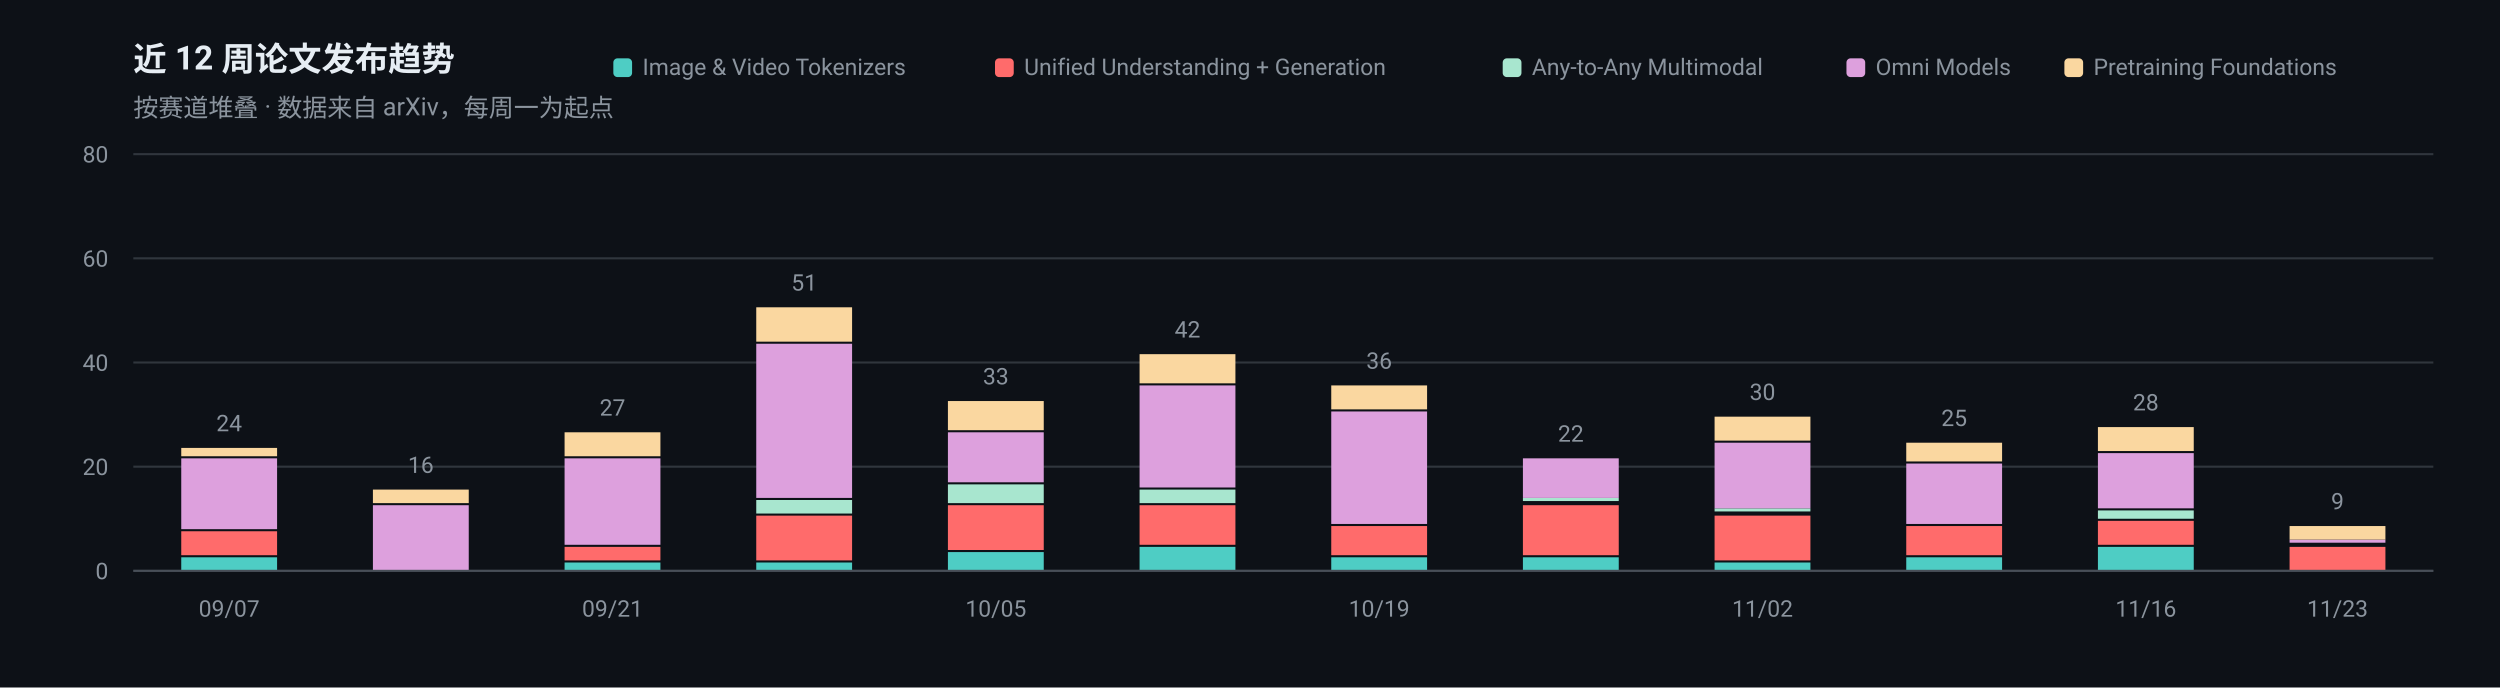
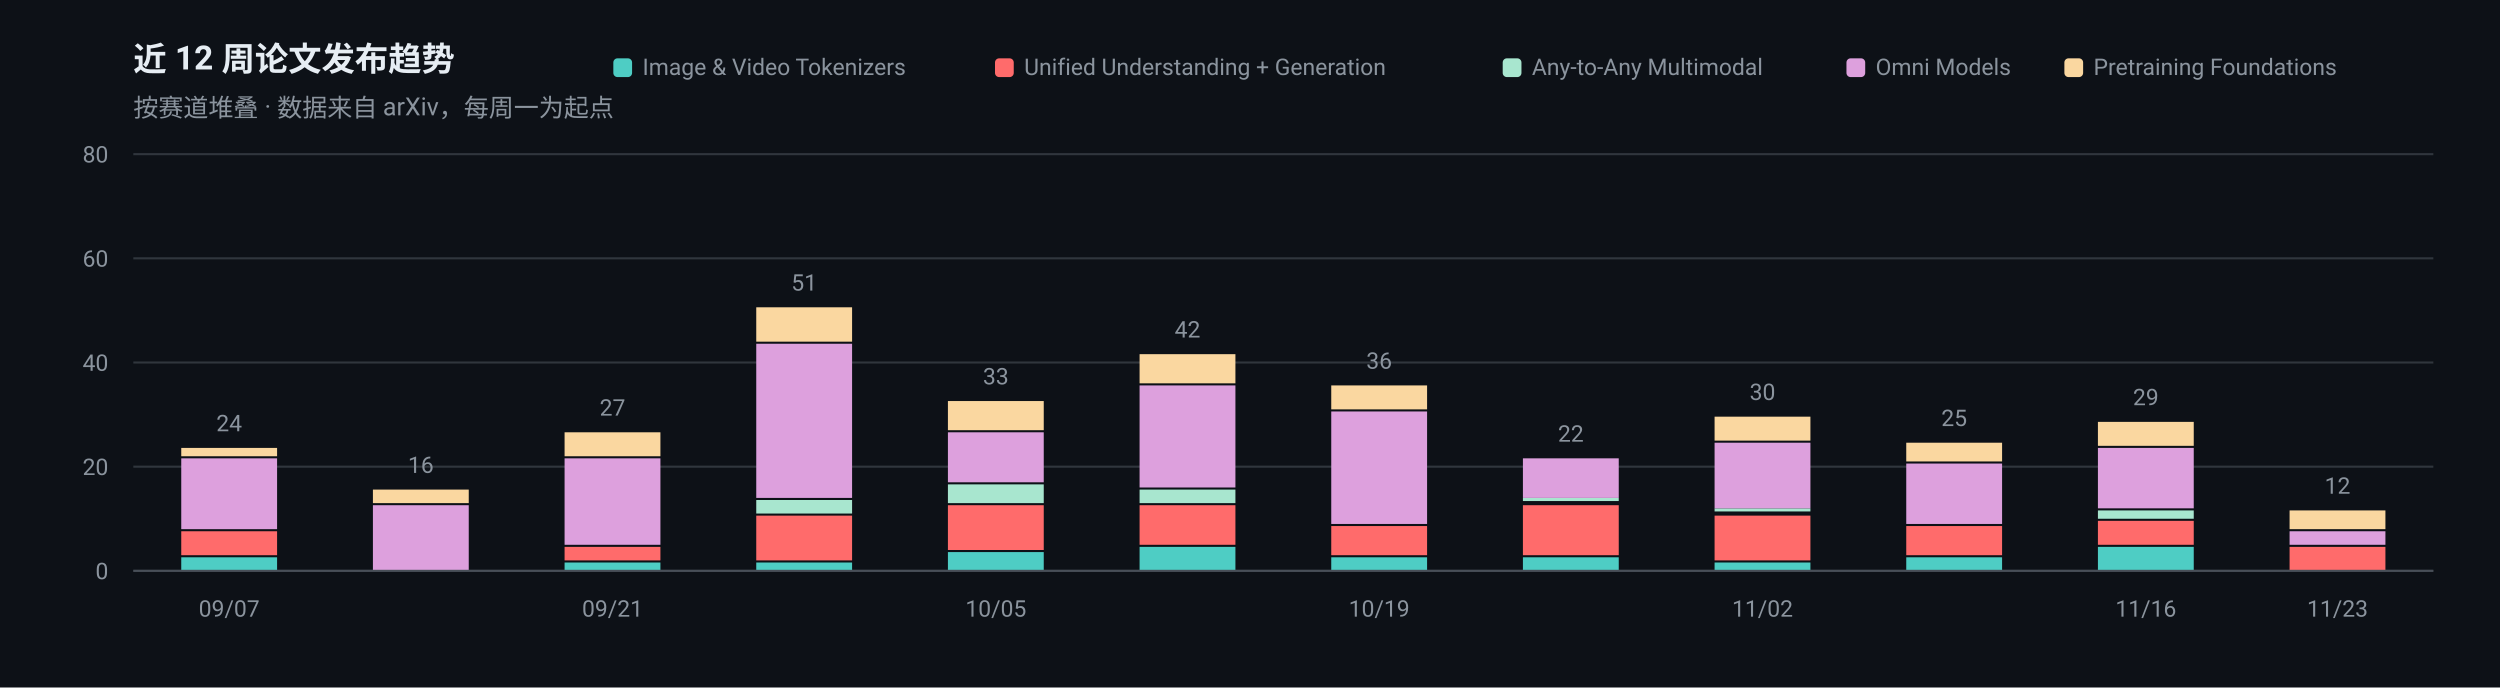
<svg xmlns="http://www.w3.org/2000/svg" width="1200" height="330" viewBox="0 0 1200 330" role="img" aria-label="近 12 周论文发布趋势">
  <rect width="1200" height="330" fill="#0D1117" />
  <g font-family="-apple-system, BlinkMacSystemFont, 'Segoe UI', 'Noto Sans SC', 'PingFang SC', 'Microsoft YaHei', Roboto, sans-serif">
    <text x="64" y="34" font-size="16" font-weight="600" fill="#E6EDF3">近 12 周论文发布趋势</text>
    <text x="64" y="56" font-size="12" fill="#8B949E">按赛道堆叠 · 数据来自 arXiv，每周一为起点</text>
    <line x1="64" y1="274.0" x2="1168" y2="274.0" stroke="#30363D" stroke-width="1" />
    <text x="52" y="278.0" font-size="11" text-anchor="end" fill="#8B949E">0</text>
    <line x1="64" y1="224.0" x2="1168" y2="224.0" stroke="#30363D" stroke-width="1" />
    <text x="52" y="228.0" font-size="11" text-anchor="end" fill="#8B949E">20</text>
    <line x1="64" y1="174.0" x2="1168" y2="174.0" stroke="#30363D" stroke-width="1" />
    <text x="52" y="178.0" font-size="11" text-anchor="end" fill="#8B949E">40</text>
    <line x1="64" y1="124.0" x2="1168" y2="124.0" stroke="#30363D" stroke-width="1" />
    <text x="52" y="128.0" font-size="11" text-anchor="end" fill="#8B949E">60</text>
    <line x1="64" y1="74.0" x2="1168" y2="74.0" stroke="#30363D" stroke-width="1" />
    <text x="52" y="78.0" font-size="11" text-anchor="end" fill="#8B949E">80</text>
    <rect x="87.0" y="267.5" width="46.0" height="6.5" fill="#4ECDC4" />
    <rect x="87.0" y="255.0" width="46.0" height="11.5" fill="#FF6B6B" />
    <rect x="87.0" y="220.0" width="46.0" height="34.0" fill="#DDA0DD" />
    <rect x="87.0" y="215.0" width="46.0" height="4.0" fill="#FAD7A0" />
    <text x="110.0" y="207.0" font-size="11" text-anchor="middle" fill="#8B949E">24</text>
    <text x="110.0" y="296" font-size="11" text-anchor="middle" fill="#8B949E">09/07</text>
    <rect x="179.0" y="242.5" width="46.0" height="31.5" fill="#DDA0DD" />
    <rect x="179.0" y="235.0" width="46.0" height="6.5" fill="#FAD7A0" />
    <text x="202.0" y="227.0" font-size="11" text-anchor="middle" fill="#8B949E">16</text>
    <rect x="271.0" y="270.0" width="46.0" height="4.0" fill="#4ECDC4" />
    <rect x="271.0" y="262.5" width="46.0" height="6.5" fill="#FF6B6B" />
    <rect x="271.0" y="220.0" width="46.0" height="41.5" fill="#DDA0DD" />
    <rect x="271.0" y="207.5" width="46.0" height="11.5" fill="#FAD7A0" />
    <text x="294.0" y="199.5" font-size="11" text-anchor="middle" fill="#8B949E">27</text>
    <text x="294.0" y="296" font-size="11" text-anchor="middle" fill="#8B949E">09/21</text>
    <rect x="363.0" y="270.0" width="46.0" height="4.0" fill="#4ECDC4" />
    <rect x="363.0" y="247.5" width="46.0" height="21.5" fill="#FF6B6B" />
    <rect x="363.0" y="240.0" width="46.0" height="6.5" fill="#A8E6CF" />
    <rect x="363.0" y="165.0" width="46.0" height="74.0" fill="#DDA0DD" />
    <rect x="363.0" y="147.5" width="46.0" height="16.5" fill="#FAD7A0" />
    <text x="386.0" y="139.5" font-size="11" text-anchor="middle" fill="#8B949E">51</text>
    <rect x="455.0" y="265.0" width="46.0" height="9.0" fill="#4ECDC4" />
    <rect x="455.0" y="242.5" width="46.0" height="21.5" fill="#FF6B6B" />
    <rect x="455.0" y="232.5" width="46.0" height="9.0" fill="#A8E6CF" />
    <rect x="455.0" y="207.5" width="46.0" height="24.0" fill="#DDA0DD" />
    <rect x="455.0" y="192.5" width="46.0" height="14.0" fill="#FAD7A0" />
    <text x="478.0" y="184.5" font-size="11" text-anchor="middle" fill="#8B949E">33</text>
    <text x="478.0" y="296" font-size="11" text-anchor="middle" fill="#8B949E">10/05</text>
    <rect x="547.0" y="262.5" width="46.0" height="11.5" fill="#4ECDC4" />
    <rect x="547.0" y="242.5" width="46.0" height="19.0" fill="#FF6B6B" />
    <rect x="547.0" y="235.0" width="46.0" height="6.5" fill="#A8E6CF" />
    <rect x="547.0" y="185.0" width="46.0" height="49.0" fill="#DDA0DD" />
    <rect x="547.0" y="170.0" width="46.0" height="14.0" fill="#FAD7A0" />
    <text x="570.0" y="162.0" font-size="11" text-anchor="middle" fill="#8B949E">42</text>
    <rect x="639.0" y="267.5" width="46.0" height="6.5" fill="#4ECDC4" />
    <rect x="639.0" y="252.5" width="46.0" height="14.0" fill="#FF6B6B" />
    <rect x="639.0" y="197.5" width="46.0" height="54.0" fill="#DDA0DD" />
    <rect x="639.0" y="185.0" width="46.0" height="11.5" fill="#FAD7A0" />
    <text x="662.0" y="177.0" font-size="11" text-anchor="middle" fill="#8B949E">36</text>
    <text x="662.0" y="296" font-size="11" text-anchor="middle" fill="#8B949E">10/19</text>
    <rect x="731.0" y="267.5" width="46.0" height="6.5" fill="#4ECDC4" />
    <rect x="731.0" y="242.5" width="46.0" height="24.0" fill="#FF6B6B" />
    <rect x="731.0" y="239.0" width="46.0" height="1.5" fill="#A8E6CF" />
    <rect x="731.0" y="220.0" width="46.0" height="19.0" fill="#DDA0DD" />
    <text x="754.0" y="212.0" font-size="11" text-anchor="middle" fill="#8B949E">22</text>
    <rect x="823.0" y="270.0" width="46.0" height="4.0" fill="#4ECDC4" />
    <rect x="823.0" y="247.5" width="46.0" height="21.5" fill="#FF6B6B" />
    <rect x="823.0" y="244.0" width="46.0" height="1.5" fill="#A8E6CF" />
    <rect x="823.0" y="212.5" width="46.0" height="31.5" fill="#DDA0DD" />
    <rect x="823.0" y="200.0" width="46.0" height="11.5" fill="#FAD7A0" />
    <text x="846.0" y="192.0" font-size="11" text-anchor="middle" fill="#8B949E">30</text>
    <text x="846.0" y="296" font-size="11" text-anchor="middle" fill="#8B949E">11/02</text>
    <rect x="915.0" y="267.5" width="46.0" height="6.5" fill="#4ECDC4" />
    <rect x="915.0" y="252.5" width="46.0" height="14.0" fill="#FF6B6B" />
    <rect x="915.0" y="222.5" width="46.0" height="29.0" fill="#DDA0DD" />
    <rect x="915.0" y="212.5" width="46.0" height="9.0" fill="#FAD7A0" />
    <text x="938.0" y="204.5" font-size="11" text-anchor="middle" fill="#8B949E">25</text>
    <rect x="1007.0" y="262.5" width="46.0" height="11.5" fill="#4ECDC4" />
    <rect x="1007.0" y="250.0" width="46.0" height="11.5" fill="#FF6B6B" />
    <rect x="1007.0" y="245.0" width="46.0" height="4.0" fill="#A8E6CF" />
-     <rect x="1007.0" y="217.5" width="46.0" height="26.5" fill="#DDA0DD" />
-     <rect x="1007.0" y="205.0" width="46.0" height="11.5" fill="#FAD7A0" />
-     <text x="1030.0" y="197.0" font-size="11" text-anchor="middle" fill="#8B949E">28</text>
+     <rect x="1007.0" y="215.0" width="46.0" height="29.0" fill="#DDA0DD" />
+     <rect x="1007.0" y="202.5" width="46.0" height="11.5" fill="#FAD7A0" />
+     <text x="1030.0" y="194.5" font-size="11" text-anchor="middle" fill="#8B949E">29</text>
    <text x="1030.0" y="296" font-size="11" text-anchor="middle" fill="#8B949E">11/16</text>
    <rect x="1099.0" y="262.5" width="46.0" height="11.5" fill="#FF6B6B" />
-     <rect x="1099.0" y="259.0" width="46.0" height="1.5" fill="#DDA0DD" />
-     <rect x="1099.0" y="252.5" width="46.0" height="6.5" fill="#FAD7A0" />
-     <text x="1122.0" y="244.5" font-size="11" text-anchor="middle" fill="#8B949E">9</text>
+     <rect x="1099.0" y="255.0" width="46.0" height="6.5" fill="#DDA0DD" />
+     <rect x="1099.0" y="245.0" width="46.0" height="9.0" fill="#FAD7A0" />
+     <text x="1122.0" y="237.0" font-size="11" text-anchor="middle" fill="#8B949E">12</text>
    <text x="1122.0" y="296" font-size="11" text-anchor="middle" fill="#8B949E">11/23</text>
    <line x1="64" y1="274" x2="1168" y2="274" stroke="#484F58" stroke-width="1" />
    <rect x="990.9" y="28" width="9" height="9" rx="2" fill="#FAD7A0" />
    <text x="1004.9" y="36" font-size="11" fill="#8B949E">Pretraining Foundations</text>
    <rect x="886.3" y="28" width="9" height="9" rx="2" fill="#DDA0DD" />
    <text x="900.3" y="36" font-size="11" fill="#8B949E">Omni Models</text>
    <rect x="721.3" y="28" width="9" height="9" rx="2" fill="#A8E6CF" />
    <text x="735.3" y="36" font-size="11" fill="#8B949E">Any-to-Any Multimodal</text>
    <rect x="477.6" y="28" width="9" height="9" rx="2" fill="#FF6B6B" />
    <text x="491.6" y="36" font-size="11" fill="#8B949E">Unified Understanding + Generation</text>
    <rect x="294.4" y="28" width="9" height="9" rx="2" fill="#4ECDC4" />
    <text x="308.4" y="36" font-size="11" fill="#8B949E">Image &amp; Video Tokenizers</text>
  </g>
</svg>
